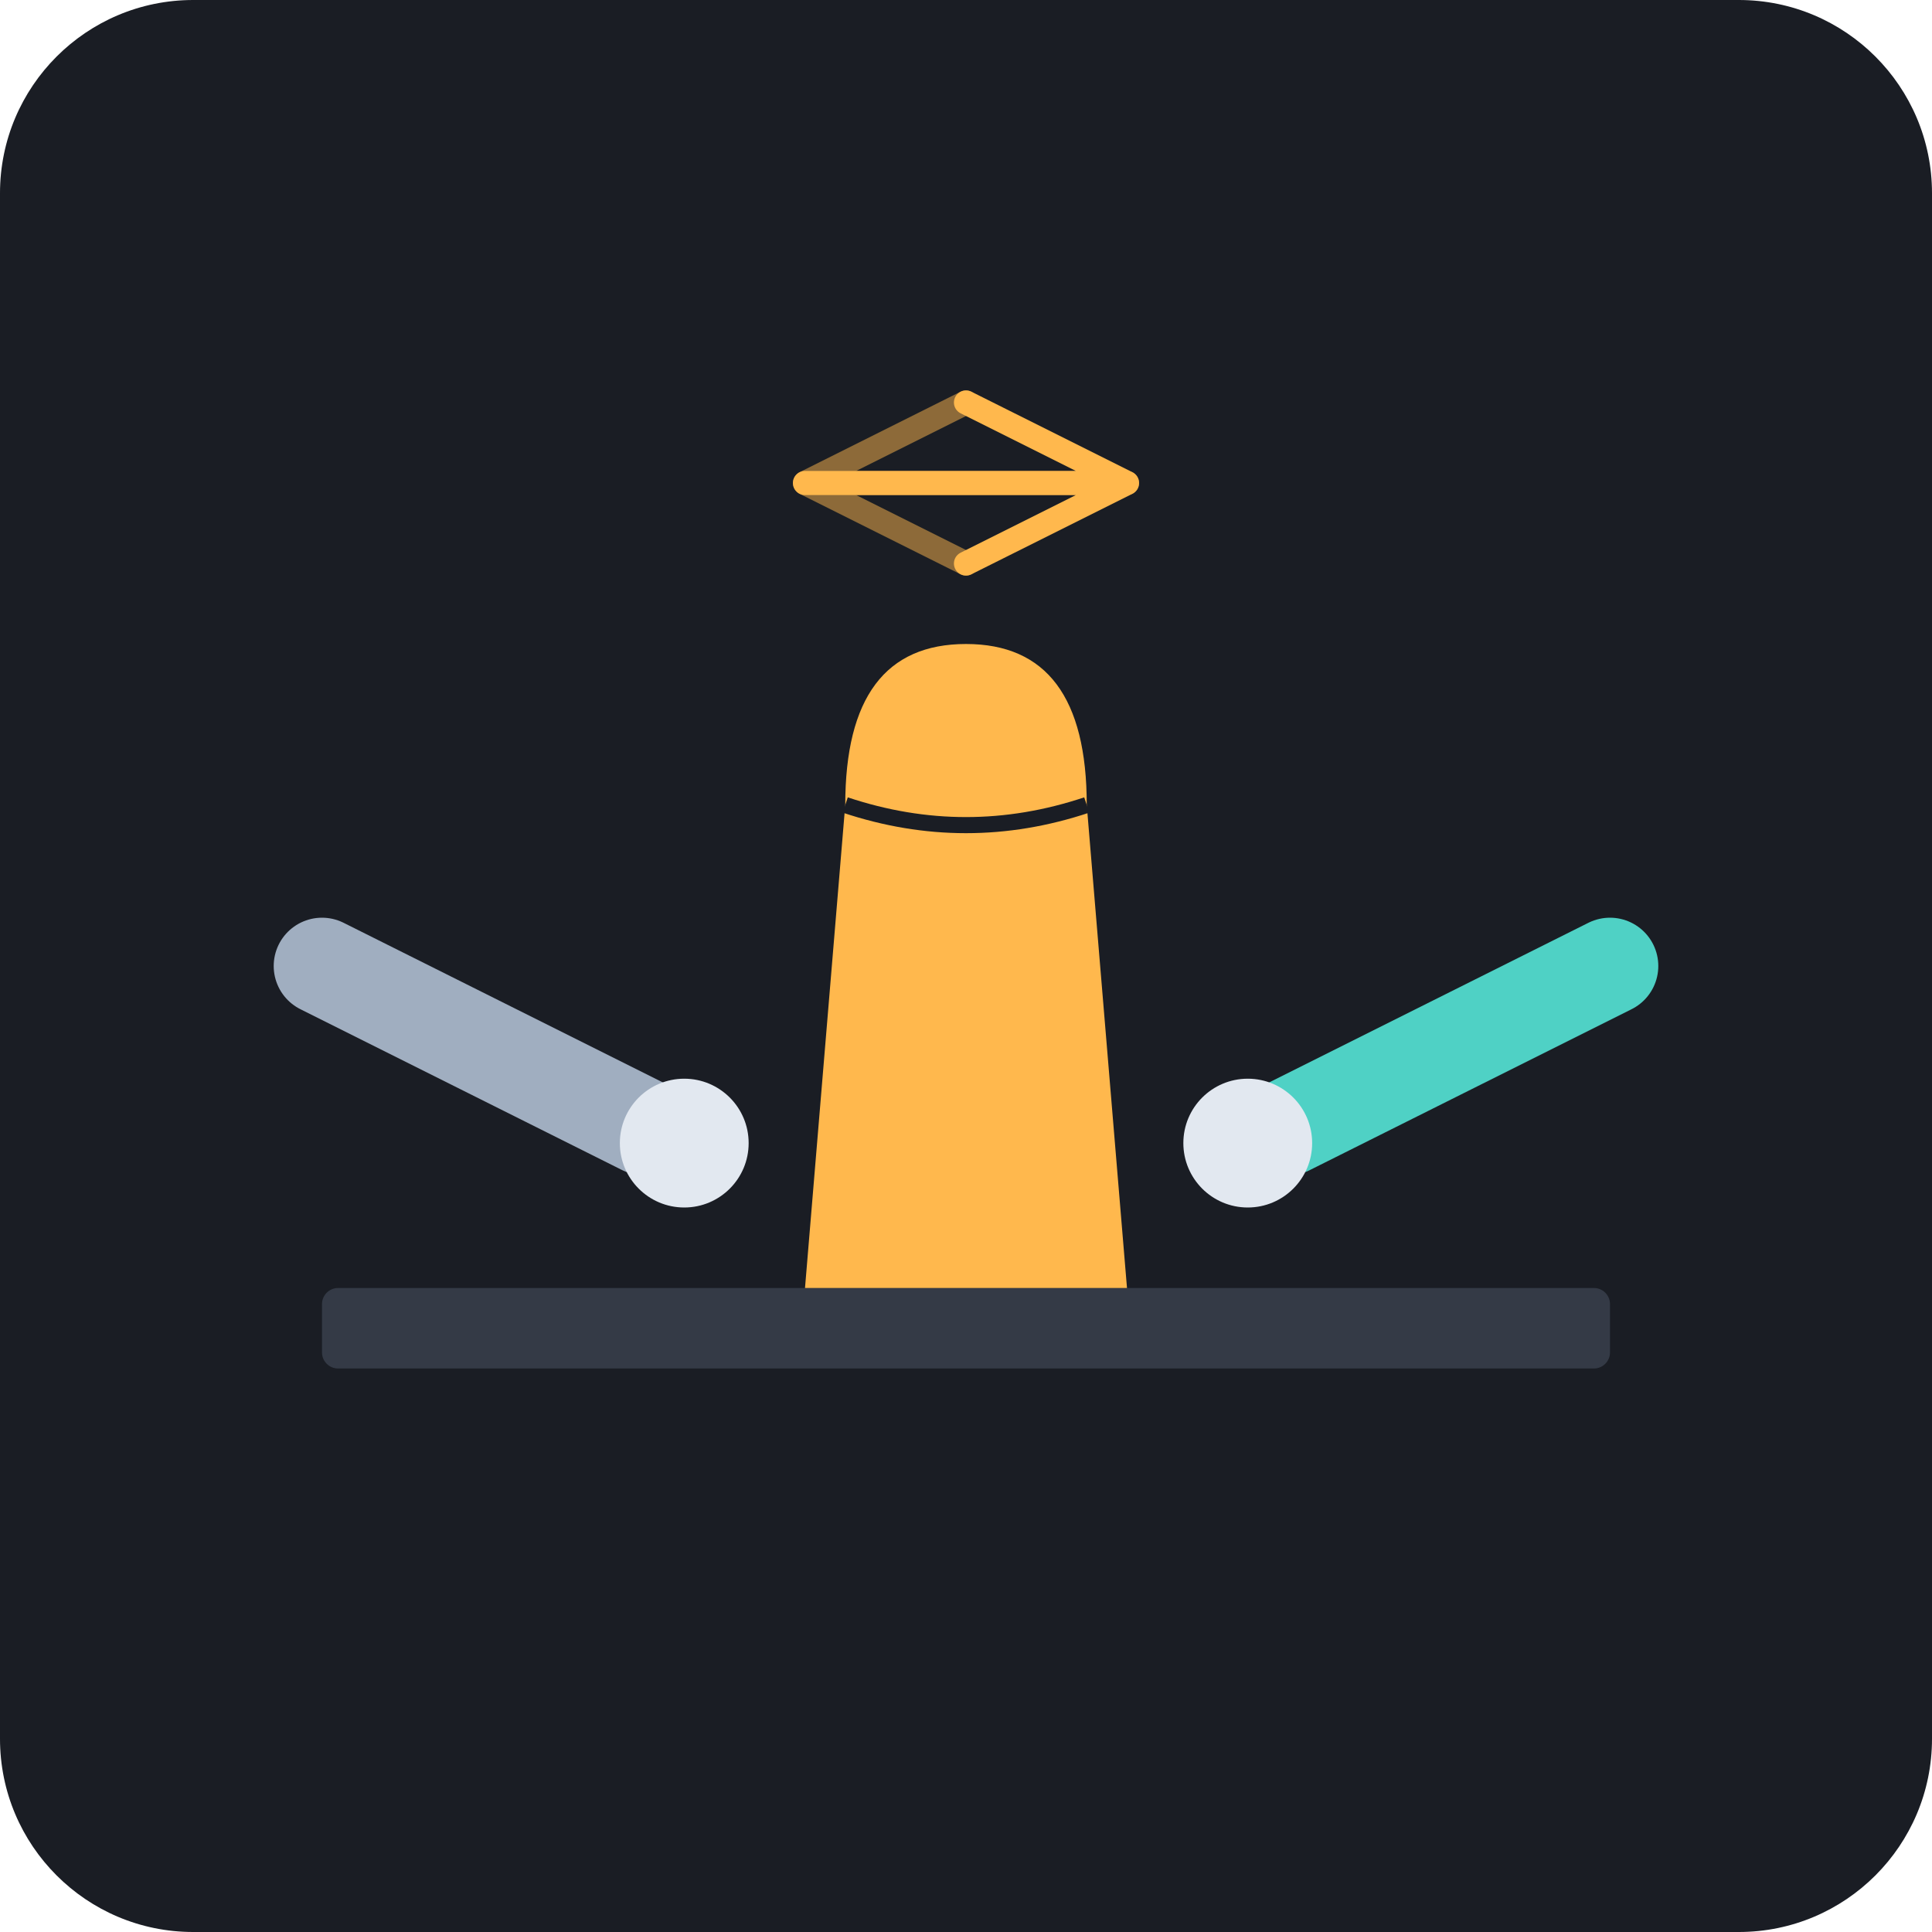
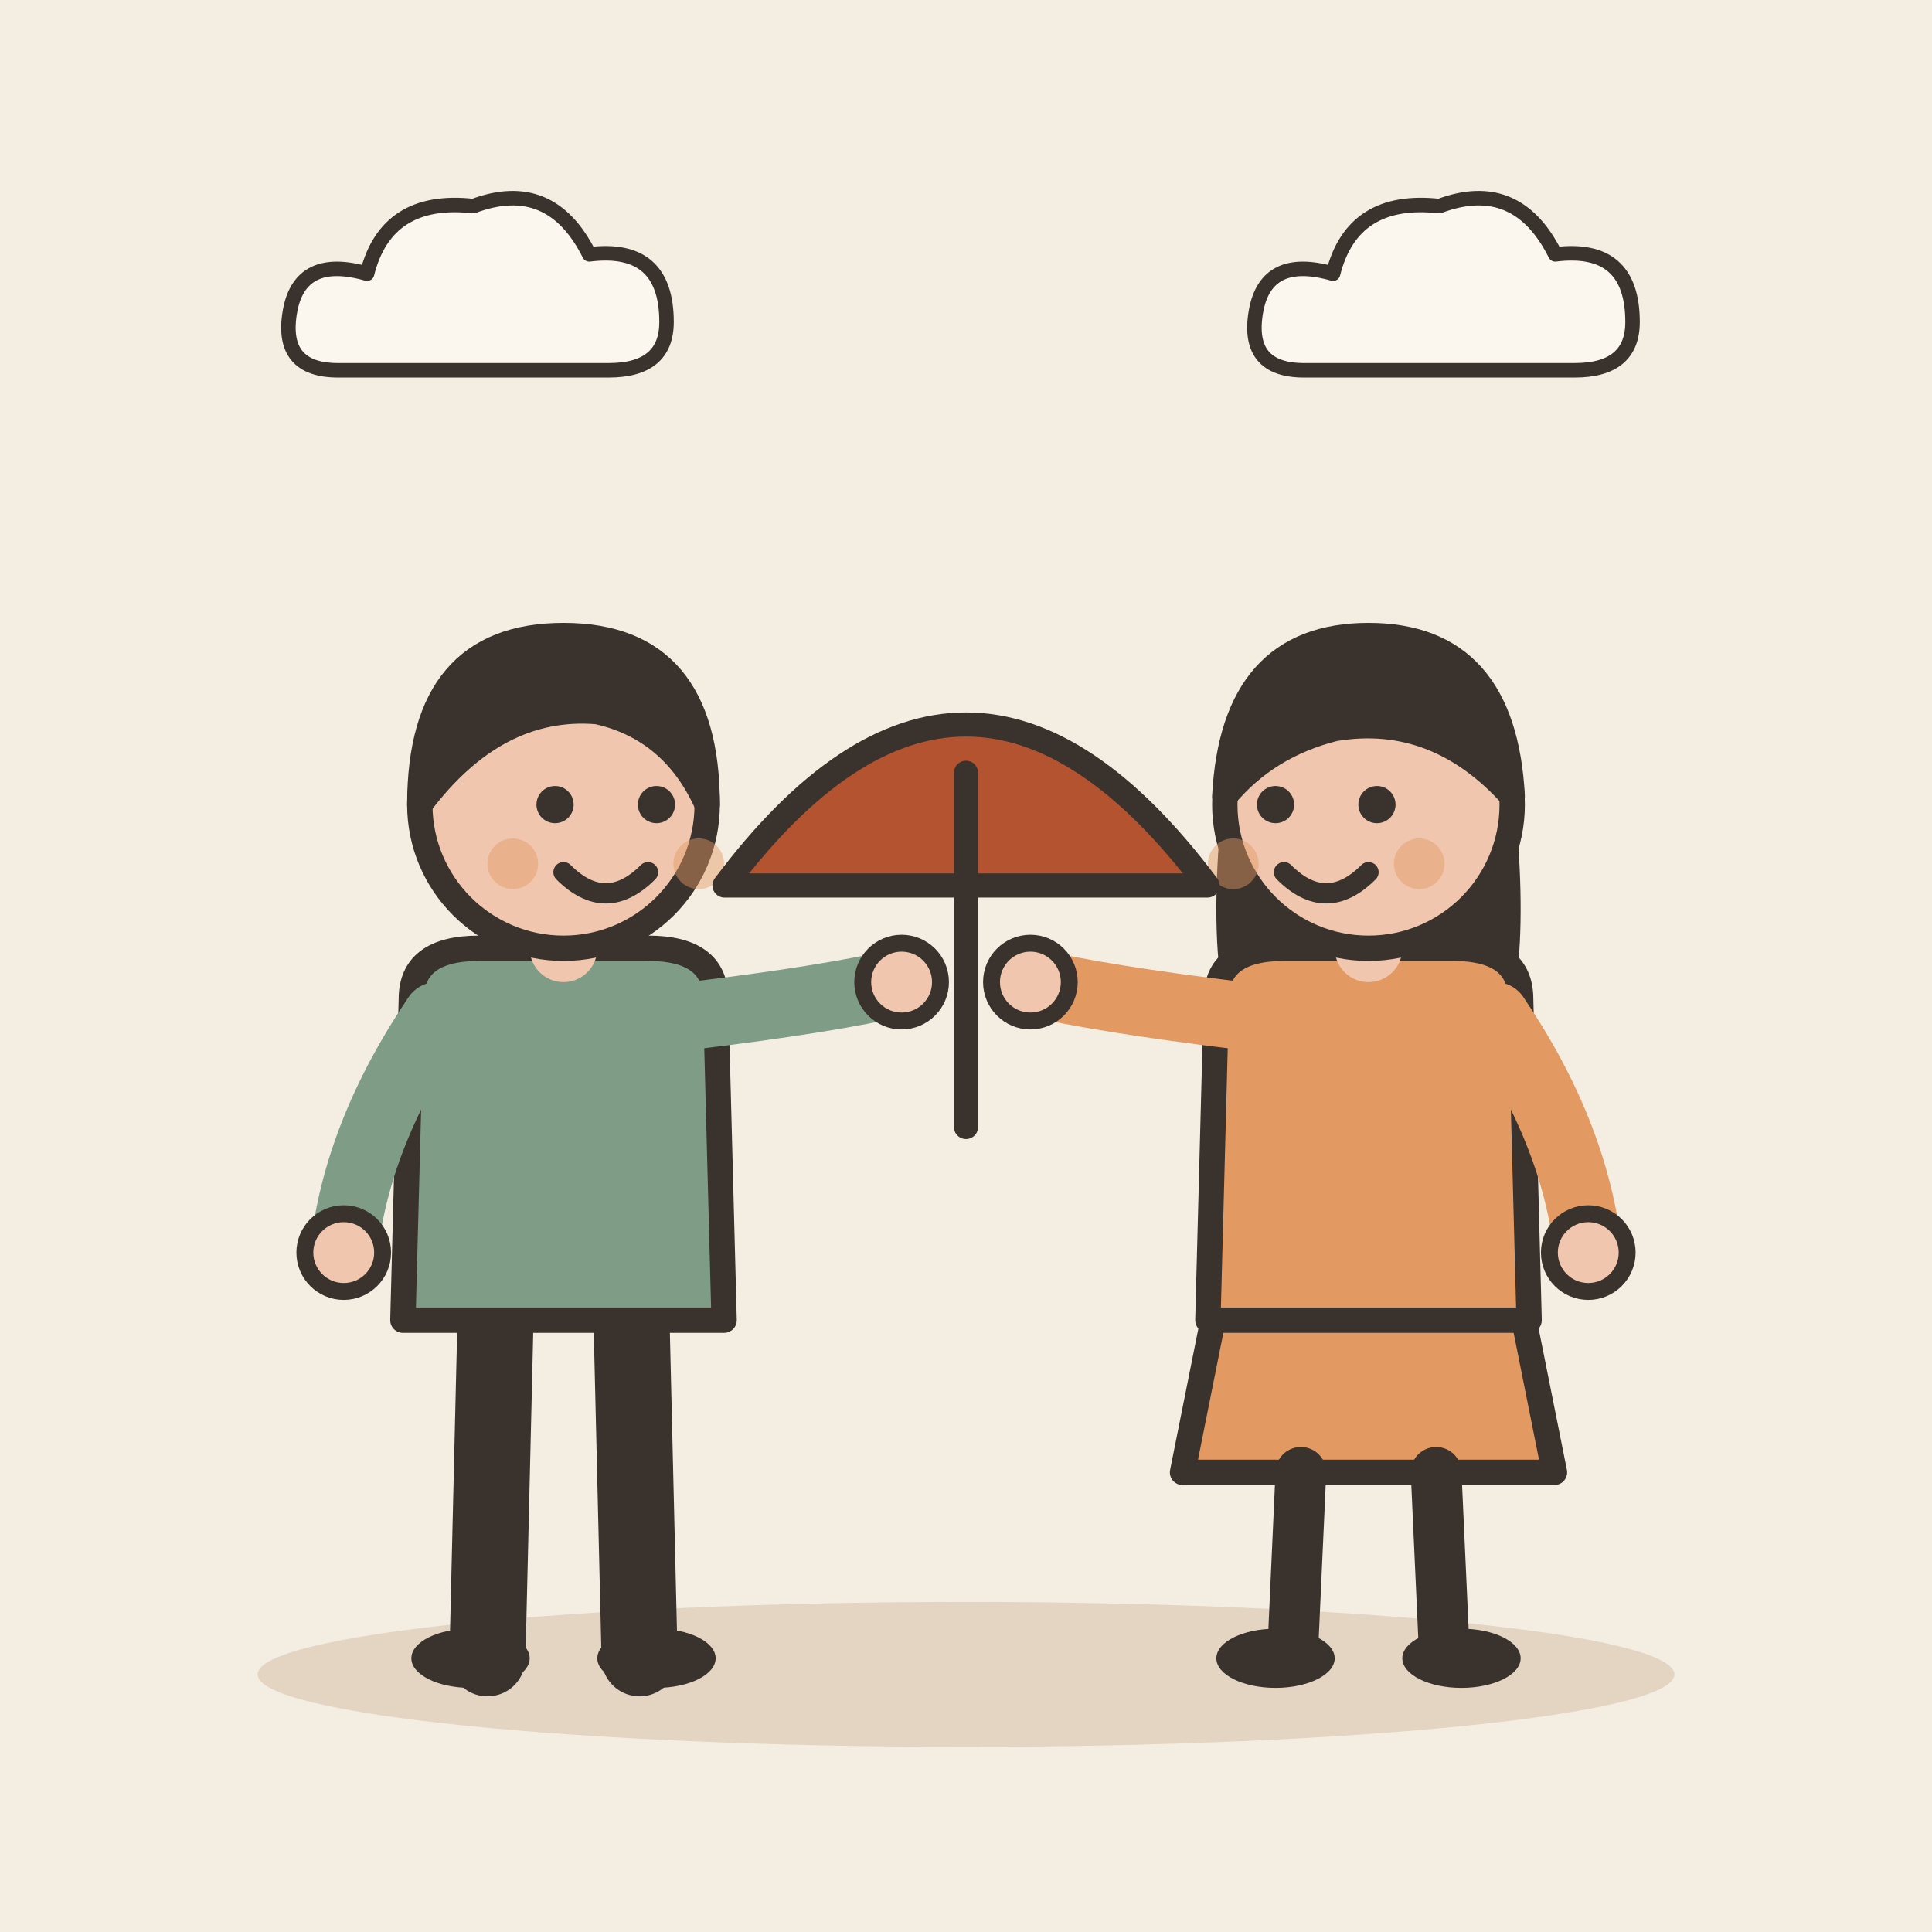
- <svg xmlns="http://www.w3.org/2000/svg" viewBox="0 0 240 240">
-   <rect width="240" height="240" rx="24" fill="#1A1D24" />
-   <rect x="40" y="160" width="160" height="10" rx="2" fill="#343A46" />
-   <path d="M100 160 L105 100 Q105 80 120 80 Q135 80 135 100 L140 160 Z" fill="#FFB84D" />
-   <path d="M105 100 Q120 105 135 100" stroke="#1A1D24" stroke-width="2" fill="none" />
-   <path d="M40 120 L80 140" stroke="#A0AEC0" stroke-width="12" stroke-linecap="round" />
-   <circle cx="85" cy="142" r="8" fill="#E2E8F0" />
-   <path d="M200 120 L160 140" stroke="#4FD1C5" stroke-width="12" stroke-linecap="round" />
-   <circle cx="155" cy="142" r="8" fill="#E2E8F0" />
-   <path d="M100 60 L140 60 M120 50 L140 60 L120 70" stroke="#FFB84D" stroke-width="3" stroke-linecap="round" stroke-linejoin="round" fill="none" />
-   <path d="M140 60 L100 60 M120 50 L100 60 L120 70" stroke="#FFB84D" stroke-width="3" stroke-linecap="round" stroke-linejoin="round" fill="none" opacity="0.5" />
+ <svg xmlns="http://www.w3.org/2000/svg" viewBox="0 0 240 240" data-style="editorial">
+   <rect width="240" height="240" fill="#F4EDE2" />
+   <ellipse cx="120" cy="208" rx="88" ry="9" fill="#E3D5C1" />
+   <g transform="translate(70 206) scale(1.05 1.05)">
+     <path d="M-8 -42L-9 0" stroke="#3A332D" stroke-width="9" stroke-linecap="round" fill="none" />
+     <path d="M8 -42L9 0" stroke="#3A332D" stroke-width="9" stroke-linecap="round" fill="none" />
+     <ellipse cx="-11" cy="0" rx="7" ry="3.5" fill="#3A332D" />
+     <ellipse cx="11" cy="0" rx="7" ry="3.5" fill="#3A332D" />
+     <path d="M-18 -78Q-18 -84 -10 -84L10 -84Q18 -84 18 -78L19 -40L-19 -40Z" fill="#7E9C86" stroke="#3A332D" stroke-width="3" stroke-linecap="round" stroke-linejoin="round" />
+     <path d="M-15 -76Q-24.5 -62 -26 -48" fill="none" stroke="#7E9C86" stroke-width="8" stroke-linecap="round" stroke-linejoin="round" />
+     <circle cx="-26" cy="-48" r="4.6" fill="#F0C7AE" stroke="#3A332D" stroke-linecap="round" stroke-linejoin="round" stroke-width="2" />
+     <path d="M15 -76Q31.5 -78 40 -80" fill="none" stroke="#7E9C86" stroke-width="8" stroke-linecap="round" stroke-linejoin="round" />
+     <circle cx="40" cy="-80" r="4.6" fill="#F0C7AE" stroke="#3A332D" stroke-linecap="round" stroke-linejoin="round" stroke-width="2" />
+     <path d="M0 -84L0 -88" stroke="#F0C7AE" stroke-width="8" stroke-linecap="round" fill="none" />
+     <circle cx="0" cy="-101" r="17" fill="#F0C7AE" stroke="#3A332D" stroke-width="3" stroke-linecap="round" stroke-linejoin="round" />
+     <path d="M-17 -101Q-17 -121 0 -121Q17 -121 17 -101Q13 -110 4 -112Q-8 -113 -17 -101Z" fill="#3A332D" stroke="#3A332D" stroke-width="3" stroke-linecap="round" stroke-linejoin="round" />
+     <circle cx="-1" cy="-101" r="2.2" fill="#3A332D" />
+     <circle cx="11" cy="-101" r="2.2" fill="#3A332D" />
+     <path d="M0 -93Q5 -88 10 -93" fill="none" stroke="#3A332D" stroke-width="2.4" stroke-linecap="round" stroke-linejoin="round" />
+     <circle cx="-6" cy="-94" r="3" fill="#E39A62" opacity="0.45" />
+     <circle cx="16" cy="-94" r="3" fill="#E39A62" opacity="0.45" />
+   </g>
+   <g transform="translate(170 206) scale(1.05 1.05)">
+     <path d="M-18 -42L-22 -22L22 -22L18 -42Z" fill="#E39A62" stroke="#3A332D" stroke-width="3" stroke-linecap="round" stroke-linejoin="round" />
+     <path d="M-8 -22L-9 0" stroke="#3A332D" stroke-width="6" stroke-linecap="round" fill="none" />
+     <path d="M8 -22L9 0" stroke="#3A332D" stroke-width="6" stroke-linecap="round" fill="none" />
+     <ellipse cx="-11" cy="0" rx="7" ry="3.5" fill="#3A332D" />
+     <ellipse cx="11" cy="0" rx="7" ry="3.5" fill="#3A332D" />
+     <path d="M-17 -104Q-20 -78 -14 -70L-6 -78L6 -78L14 -70Q20 -78 17 -104Z" fill="#3A332D" />
+     <path d="M-18 -78Q-18 -84 -10 -84L10 -84Q18 -84 18 -78L19 -40L-19 -40Z" fill="#E39A62" stroke="#3A332D" stroke-width="3" stroke-linecap="round" stroke-linejoin="round" />
+     <path d="M-15 -76Q-31.5 -78 -40 -80" fill="none" stroke="#E39A62" stroke-width="8" stroke-linecap="round" stroke-linejoin="round" />
+     <circle cx="-40" cy="-80" r="4.6" fill="#F0C7AE" stroke="#3A332D" stroke-linecap="round" stroke-linejoin="round" stroke-width="2" />
+     <path d="M15 -76Q24.5 -62 26 -48" fill="none" stroke="#E39A62" stroke-width="8" stroke-linecap="round" stroke-linejoin="round" />
+     <circle cx="26" cy="-48" r="4.6" fill="#F0C7AE" stroke="#3A332D" stroke-linecap="round" stroke-linejoin="round" stroke-width="2" />
+     <path d="M0 -84L0 -88" stroke="#F0C7AE" stroke-width="8" stroke-linecap="round" fill="none" />
+     <circle cx="0" cy="-101" r="17" fill="#F0C7AE" stroke="#3A332D" stroke-width="3" stroke-linecap="round" stroke-linejoin="round" />
+     <path d="M-17 -102Q-16 -121 0 -121Q16 -121 17 -102Q8 -112 -4 -110Q-12 -108 -17 -102Z" fill="#3A332D" stroke="#3A332D" stroke-width="3" stroke-linecap="round" stroke-linejoin="round" />
+     <circle cx="-11" cy="-101" r="2.2" fill="#3A332D" />
+     <circle cx="1" cy="-101" r="2.2" fill="#3A332D" />
+     <path d="M-10 -93Q-5 -88 0 -93" fill="none" stroke="#3A332D" stroke-width="2.4" stroke-linecap="round" stroke-linejoin="round" />
+     <circle cx="-16" cy="-94" r="3" fill="#E39A62" opacity="0.45" />
+     <circle cx="6" cy="-94" r="3" fill="#E39A62" opacity="0.45" />
+   </g>
+   <g transform="translate(120 110)">
+     <path d="M-30 0Q0 -40 30 0Z" fill="#B4532F" stroke="#3A332D" stroke-width="3" stroke-linecap="round" stroke-linejoin="round" />
+     <path d="M0 -14L0 30" stroke="#3A332D" stroke-width="3" stroke-linecap="round" fill="none" />
+   </g>
+   <g transform="translate(60 40) scale(0.6 0.6)">
+     <path d="M-30 10Q-42 10 -40 -2Q-38 -14 -24 -10Q-20 -26 -2 -24Q14 -30 22 -14Q38 -16 38 0Q38 10 26 10Z" fill="#FBF6EE" stroke="#3A332D" stroke-width="3" stroke-linecap="round" stroke-linejoin="round" />
+   </g>
+   <g transform="translate(180 40) scale(0.6 0.6)">
+     <path d="M-30 10Q-42 10 -40 -2Q-38 -14 -24 -10Q-20 -26 -2 -24Q14 -30 22 -14Q38 -16 38 0Q38 10 26 10Z" fill="#FBF6EE" stroke="#3A332D" stroke-width="3" stroke-linecap="round" stroke-linejoin="round" />
+   </g>
</svg>
